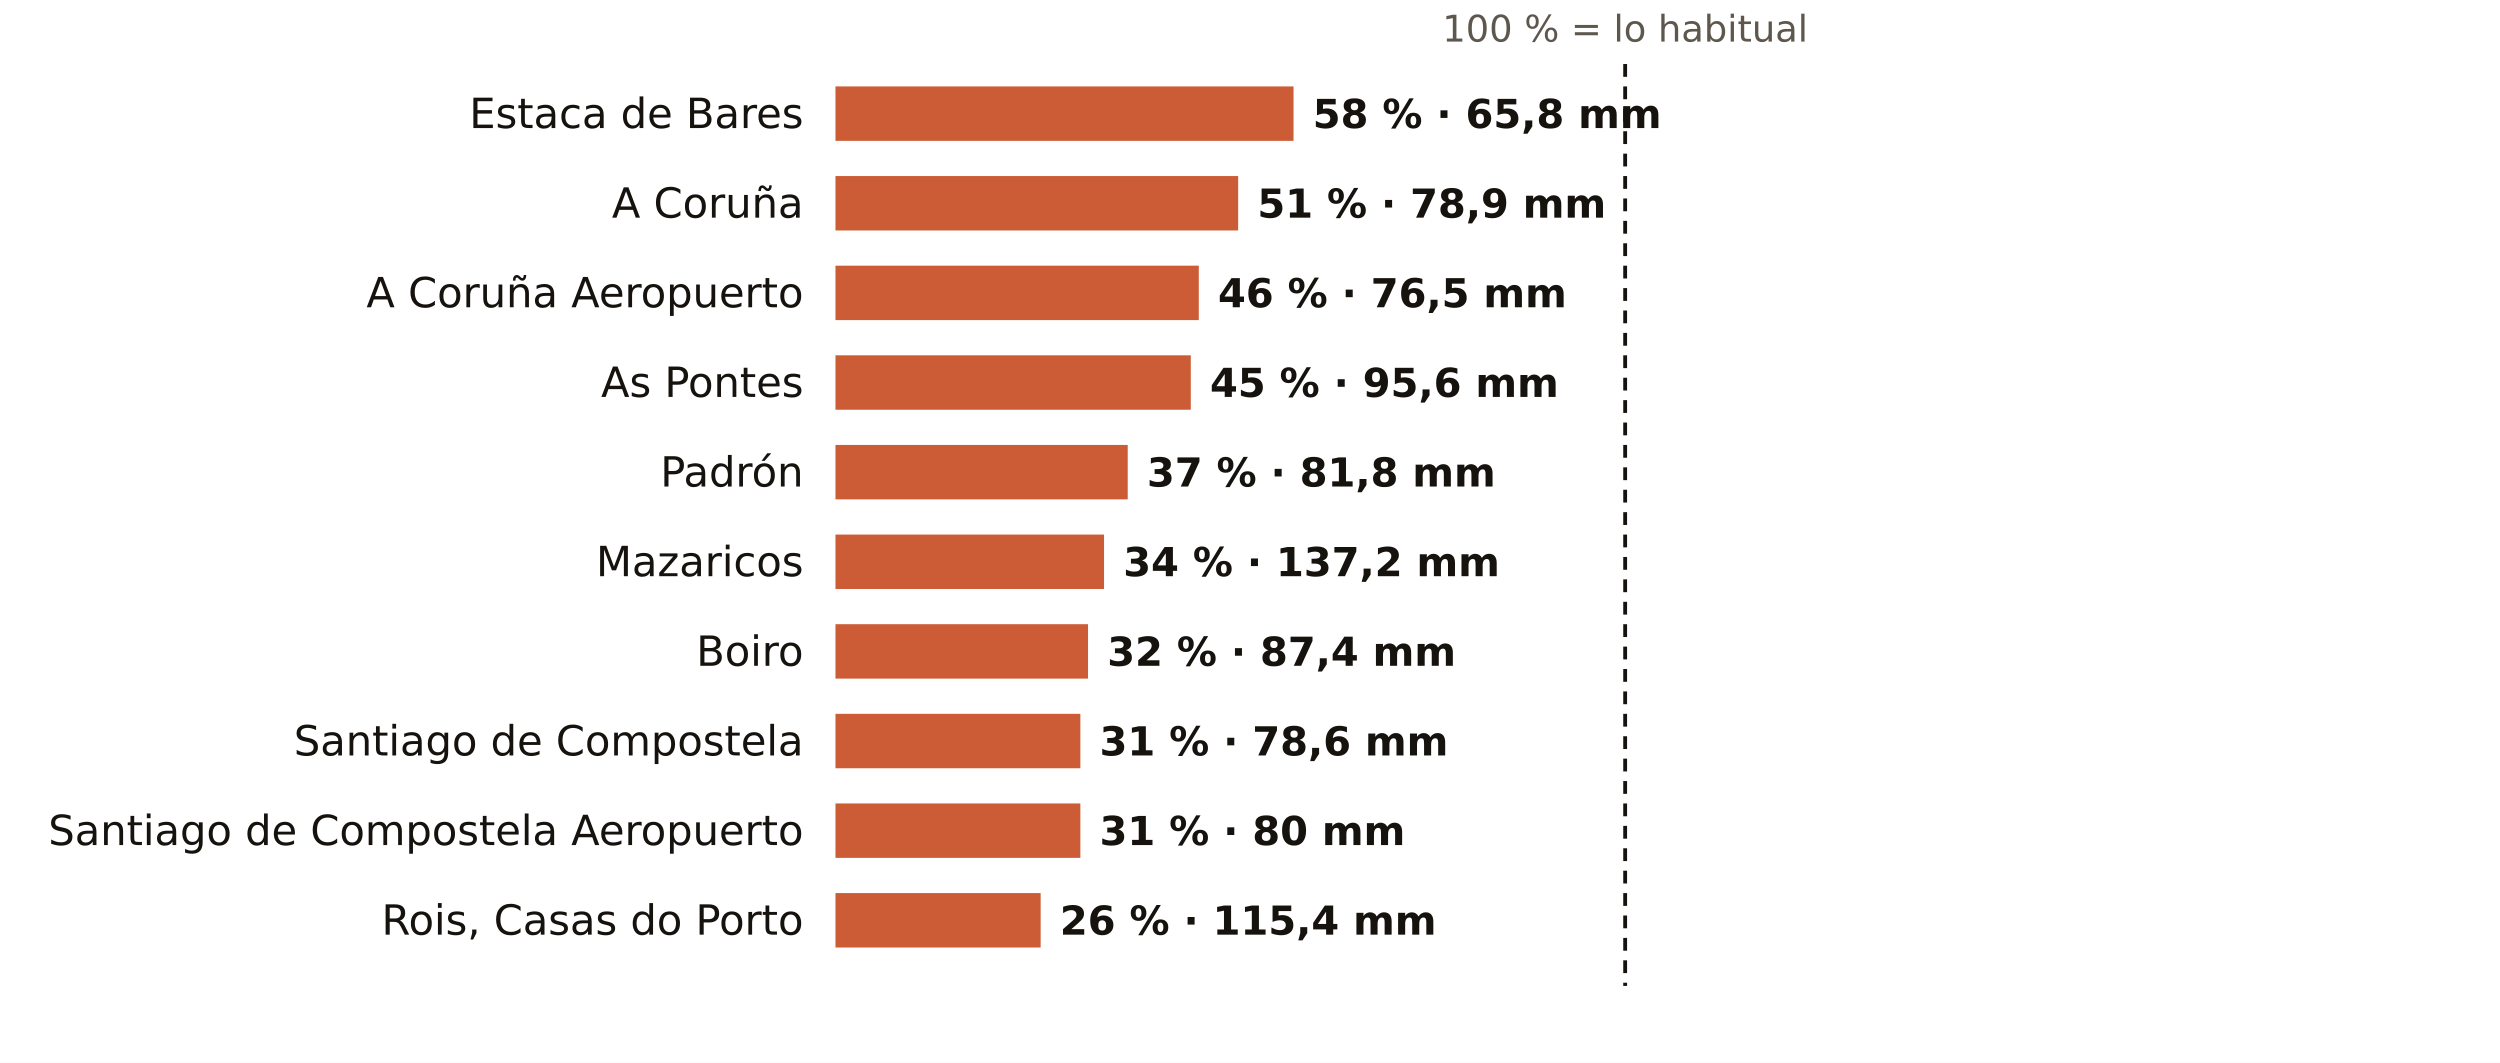
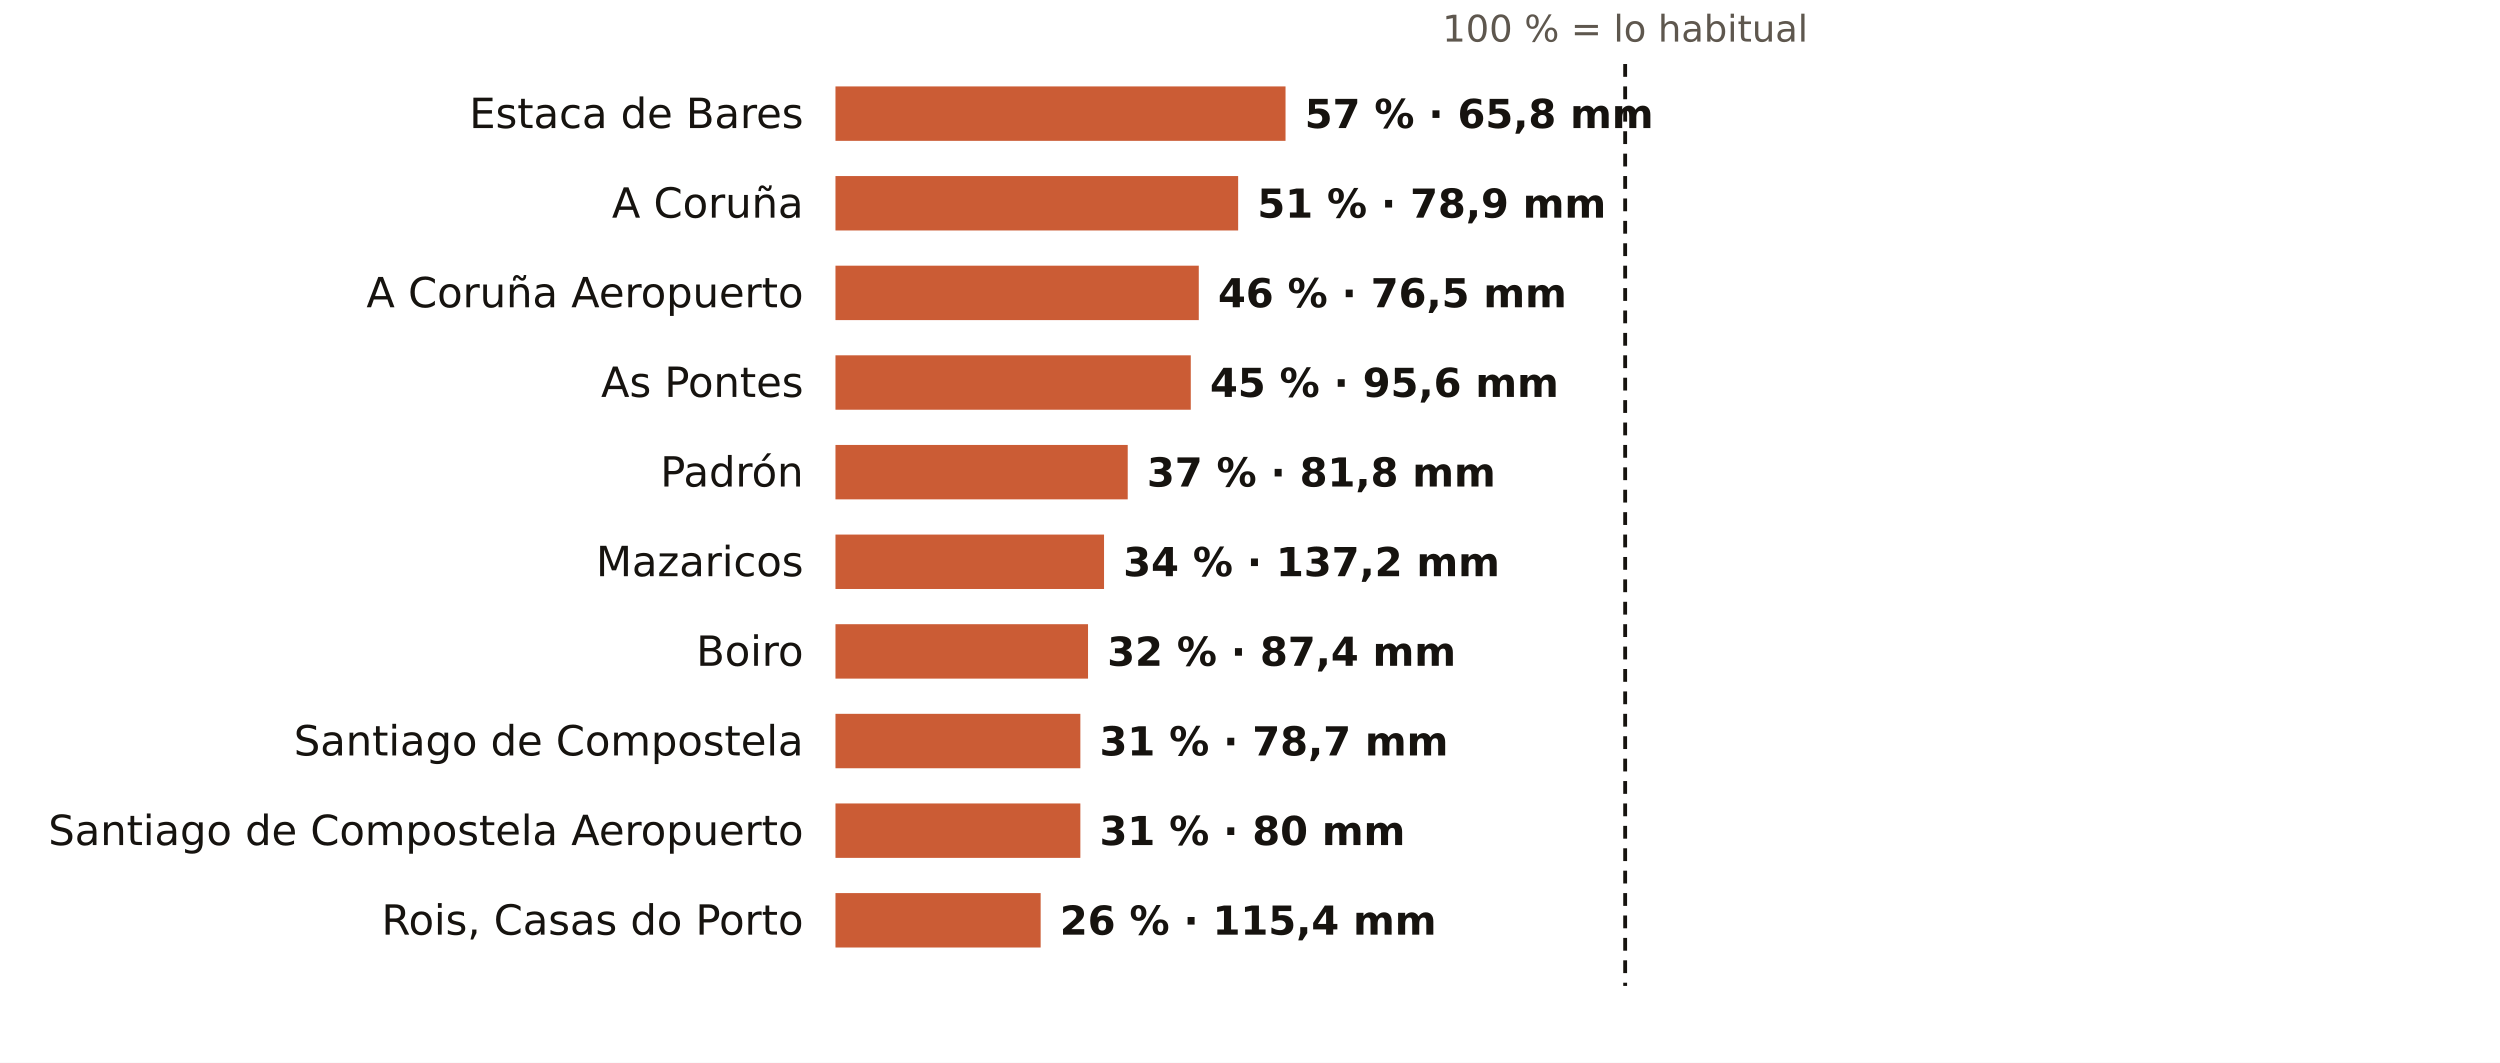
<svg xmlns="http://www.w3.org/2000/svg" viewBox="0 0 781 332" width="781" height="332" role="img" aria-label="El otoño en los pluviómetros de AEMET de A Coruña: % de lo habitual">
  <rect width="781" height="332" fill="#FFFFFF" />
  <text x="507.7" y="13.0" font-size="11.5" fill="#5E574E" text-anchor="middle" font-weight="400" font-family="Public Sans, DejaVu Sans, Arial, sans-serif">100 % = lo habitual</text>
  <text x="251.0" y="40.0" font-size="13" fill="#16130F" text-anchor="end" font-weight="500" font-family="Public Sans, DejaVu Sans, Arial, sans-serif">Estaca de Bares</text>
-   <rect x="261" y="27" width="143.1" height="17" fill="#C4461A" opacity="0.88" />
-   <text x="410.1" y="40.0" font-size="12.5" fill="#16130F" text-anchor="start" font-weight="600" font-family="Public Sans, DejaVu Sans, Arial, sans-serif">58 % · 65,8 mm</text>
+   <rect x="261" y="27" width="140.6" height="17" fill="#C4461A" opacity="0.88" />
+   <text x="407.6" y="40.0" font-size="12.5" fill="#16130F" text-anchor="start" font-weight="600" font-family="Public Sans, DejaVu Sans, Arial, sans-serif">57 % · 65,8 mm</text>
  <text x="251.0" y="68.0" font-size="13" fill="#16130F" text-anchor="end" font-weight="500" font-family="Public Sans, DejaVu Sans, Arial, sans-serif">A Coruña</text>
  <rect x="261" y="55" width="125.8" height="17" fill="#C4461A" opacity="0.88" />
  <text x="392.8" y="68.0" font-size="12.5" fill="#16130F" text-anchor="start" font-weight="600" font-family="Public Sans, DejaVu Sans, Arial, sans-serif">51 % · 78,9 mm</text>
  <text x="251.0" y="96.0" font-size="13" fill="#16130F" text-anchor="end" font-weight="500" font-family="Public Sans, DejaVu Sans, Arial, sans-serif">A Coruña Aeropuerto</text>
  <rect x="261" y="83" width="113.5" height="17" fill="#C4461A" opacity="0.88" />
  <text x="380.5" y="96.0" font-size="12.5" fill="#16130F" text-anchor="start" font-weight="600" font-family="Public Sans, DejaVu Sans, Arial, sans-serif">46 % · 76,5 mm</text>
  <text x="251.0" y="124.0" font-size="13" fill="#16130F" text-anchor="end" font-weight="500" font-family="Public Sans, DejaVu Sans, Arial, sans-serif">As Pontes</text>
  <rect x="261" y="111" width="111.0" height="17" fill="#C4461A" opacity="0.88" />
  <text x="378.0" y="124.0" font-size="12.5" fill="#16130F" text-anchor="start" font-weight="600" font-family="Public Sans, DejaVu Sans, Arial, sans-serif">45 % · 95,6 mm</text>
  <text x="251.0" y="152.0" font-size="13" fill="#16130F" text-anchor="end" font-weight="500" font-family="Public Sans, DejaVu Sans, Arial, sans-serif">Padrón</text>
  <rect x="261" y="139" width="91.3" height="17" fill="#C4461A" opacity="0.88" />
  <text x="358.3" y="152.0" font-size="12.5" fill="#16130F" text-anchor="start" font-weight="600" font-family="Public Sans, DejaVu Sans, Arial, sans-serif">37 % · 81,8 mm</text>
  <text x="251.0" y="180.0" font-size="13" fill="#16130F" text-anchor="end" font-weight="500" font-family="Public Sans, DejaVu Sans, Arial, sans-serif">Mazaricos</text>
  <rect x="261" y="167" width="83.9" height="17" fill="#C4461A" opacity="0.88" />
  <text x="350.9" y="180.0" font-size="12.5" fill="#16130F" text-anchor="start" font-weight="600" font-family="Public Sans, DejaVu Sans, Arial, sans-serif">34 % · 137,2 mm</text>
  <text x="251.0" y="208.0" font-size="13" fill="#16130F" text-anchor="end" font-weight="500" font-family="Public Sans, DejaVu Sans, Arial, sans-serif">Boiro</text>
  <rect x="261" y="195" width="78.9" height="17" fill="#C4461A" opacity="0.88" />
  <text x="345.9" y="208.0" font-size="12.5" fill="#16130F" text-anchor="start" font-weight="600" font-family="Public Sans, DejaVu Sans, Arial, sans-serif">32 % · 87,4 mm</text>
  <text x="251.0" y="236.0" font-size="13" fill="#16130F" text-anchor="end" font-weight="500" font-family="Public Sans, DejaVu Sans, Arial, sans-serif">Santiago de Compostela</text>
  <rect x="261" y="223" width="76.5" height="17" fill="#C4461A" opacity="0.88" />
-   <text x="343.5" y="236.0" font-size="12.5" fill="#16130F" text-anchor="start" font-weight="600" font-family="Public Sans, DejaVu Sans, Arial, sans-serif">31 % · 78,6 mm</text>
+   <text x="343.5" y="236.0" font-size="12.5" fill="#16130F" text-anchor="start" font-weight="600" font-family="Public Sans, DejaVu Sans, Arial, sans-serif">31 % · 78,7 mm</text>
  <text x="251.0" y="264.0" font-size="13" fill="#16130F" text-anchor="end" font-weight="500" font-family="Public Sans, DejaVu Sans, Arial, sans-serif">Santiago de Compostela Aeropuerto</text>
  <rect x="261" y="251" width="76.5" height="17" fill="#C4461A" opacity="0.88" />
  <text x="343.5" y="264.0" font-size="12.5" fill="#16130F" text-anchor="start" font-weight="600" font-family="Public Sans, DejaVu Sans, Arial, sans-serif">31 % · 80 mm</text>
  <text x="251.0" y="292.0" font-size="13" fill="#16130F" text-anchor="end" font-weight="500" font-family="Public Sans, DejaVu Sans, Arial, sans-serif">Rois, Casas do Porto</text>
  <rect x="261" y="279" width="64.1" height="17" fill="#C4461A" opacity="0.88" />
  <text x="331.1" y="292.0" font-size="12.5" fill="#16130F" text-anchor="start" font-weight="600" font-family="Public Sans, DejaVu Sans, Arial, sans-serif">26 % · 115,4 mm</text>
  <line x1="507.7" x2="507.7" y1="20" y2="308" stroke="#16130F" stroke-width="1.2" stroke-dasharray="4 3" />
</svg>
